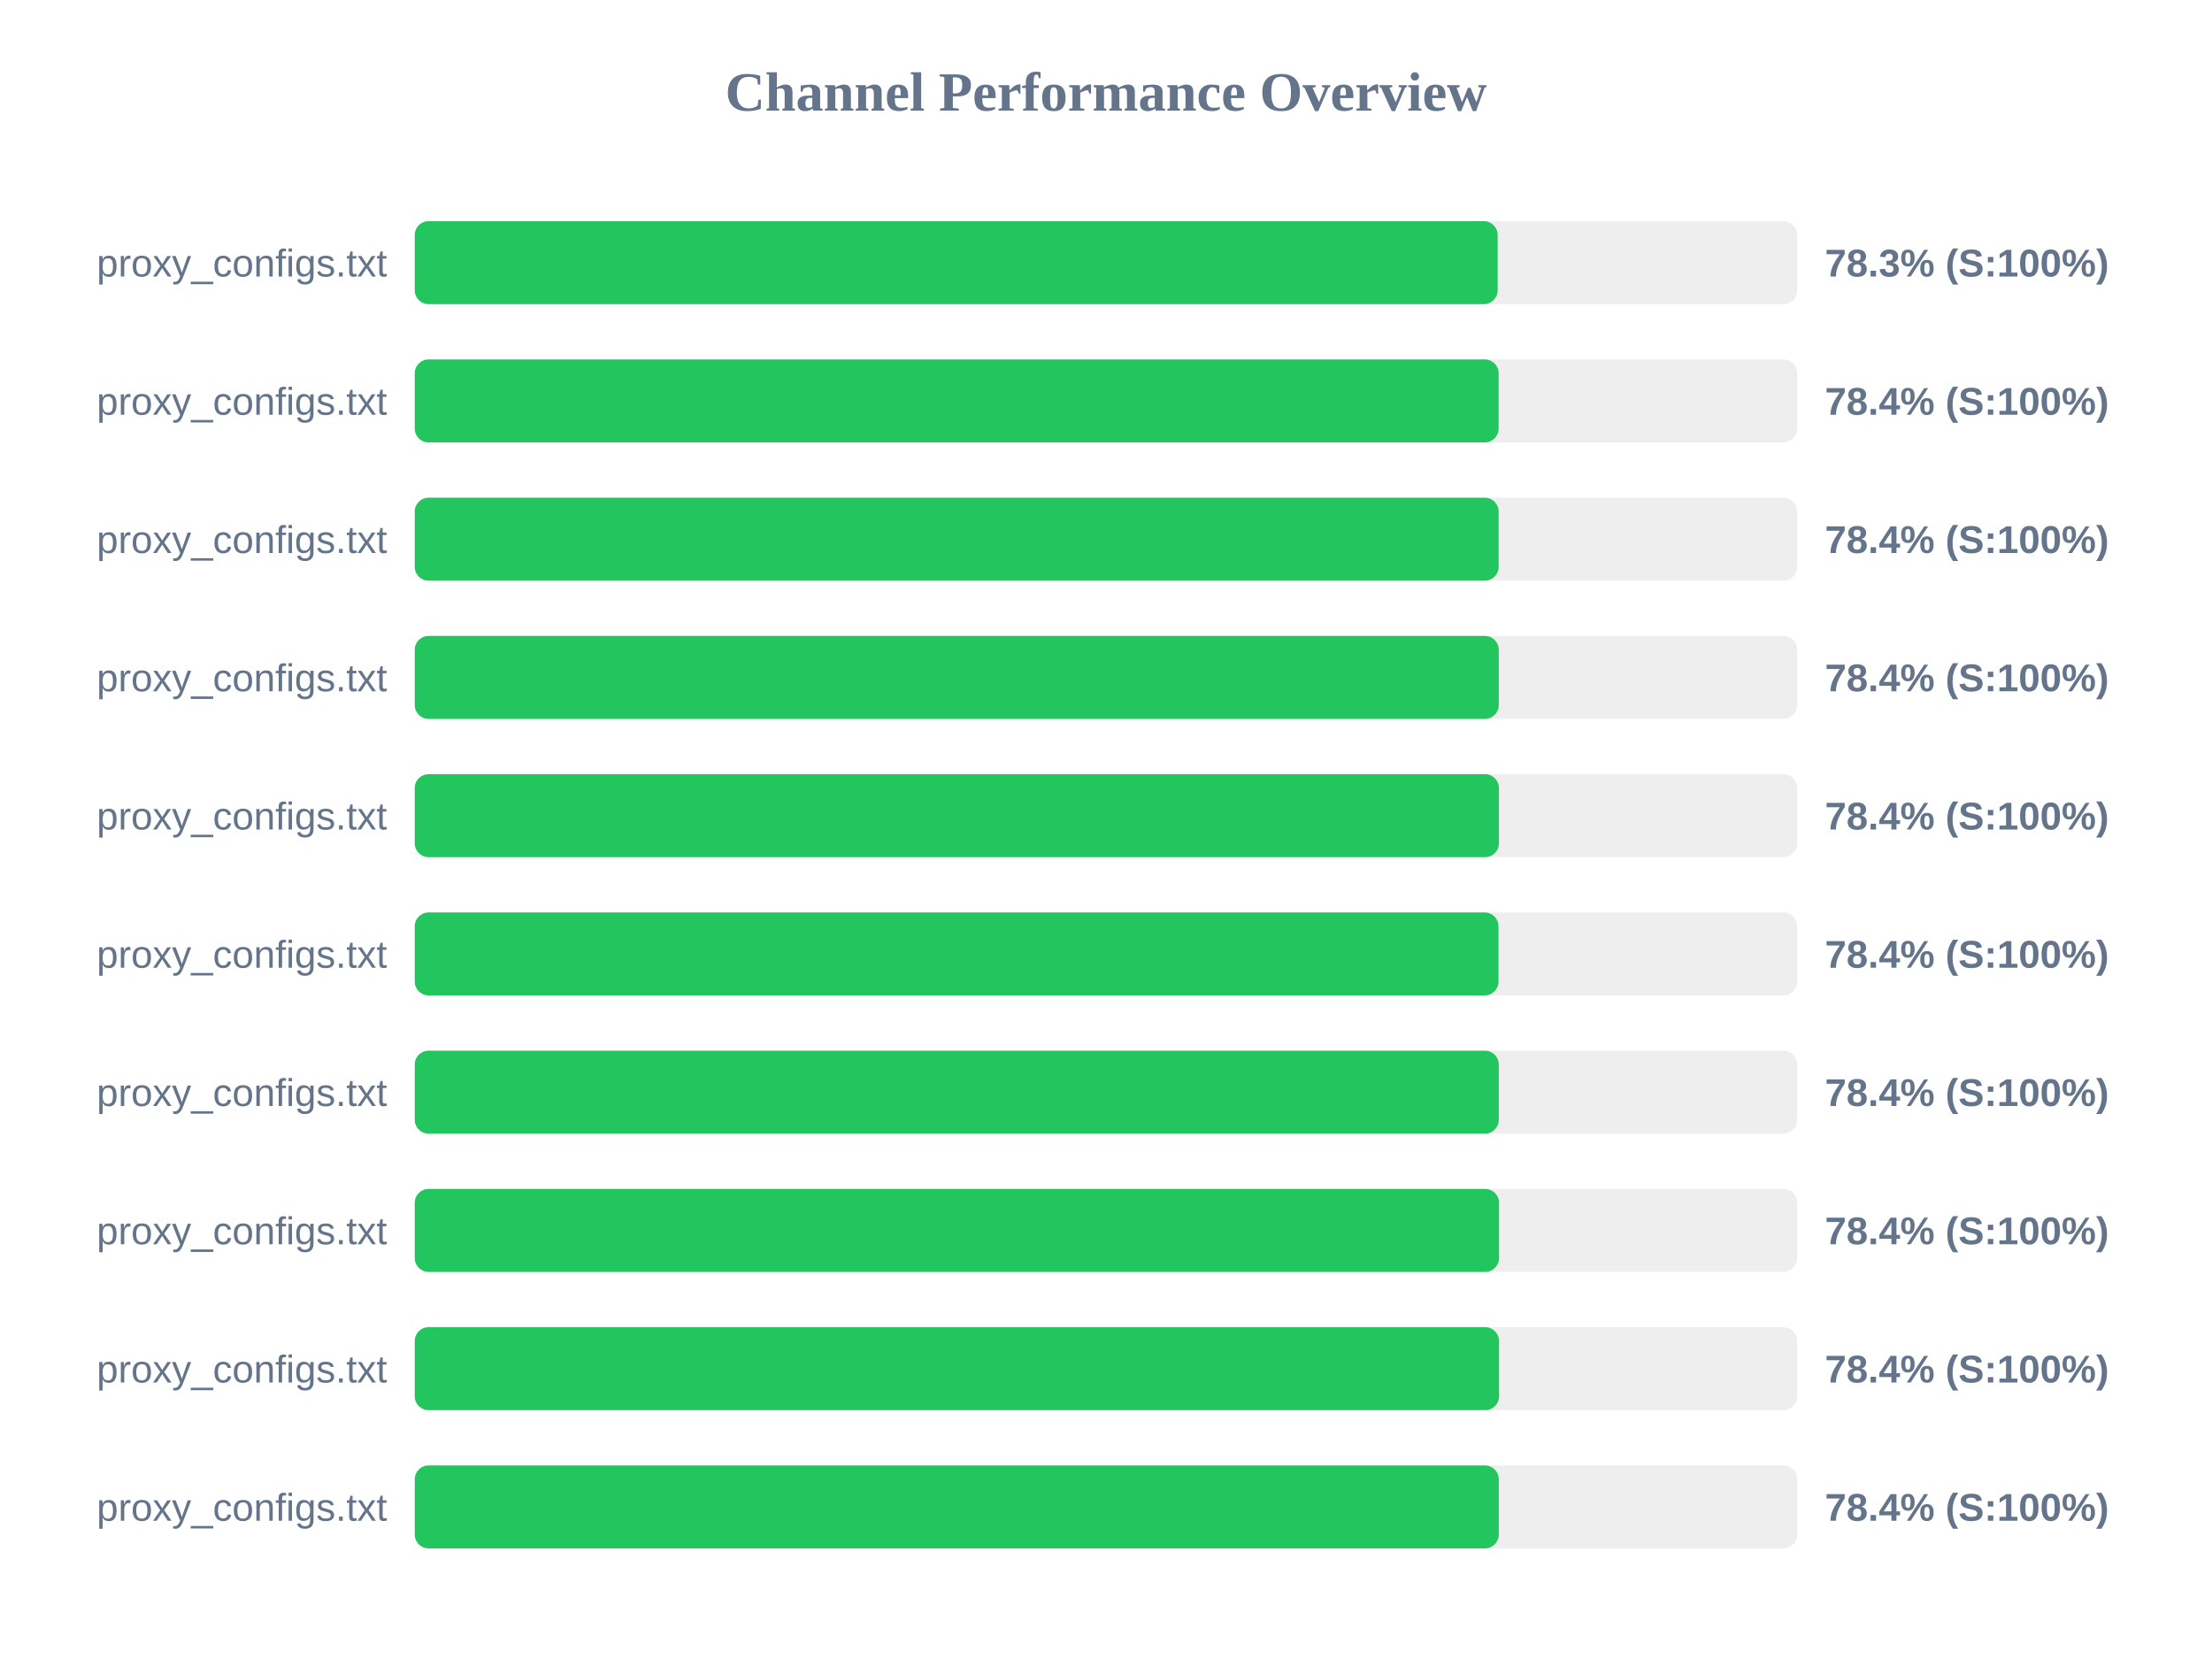
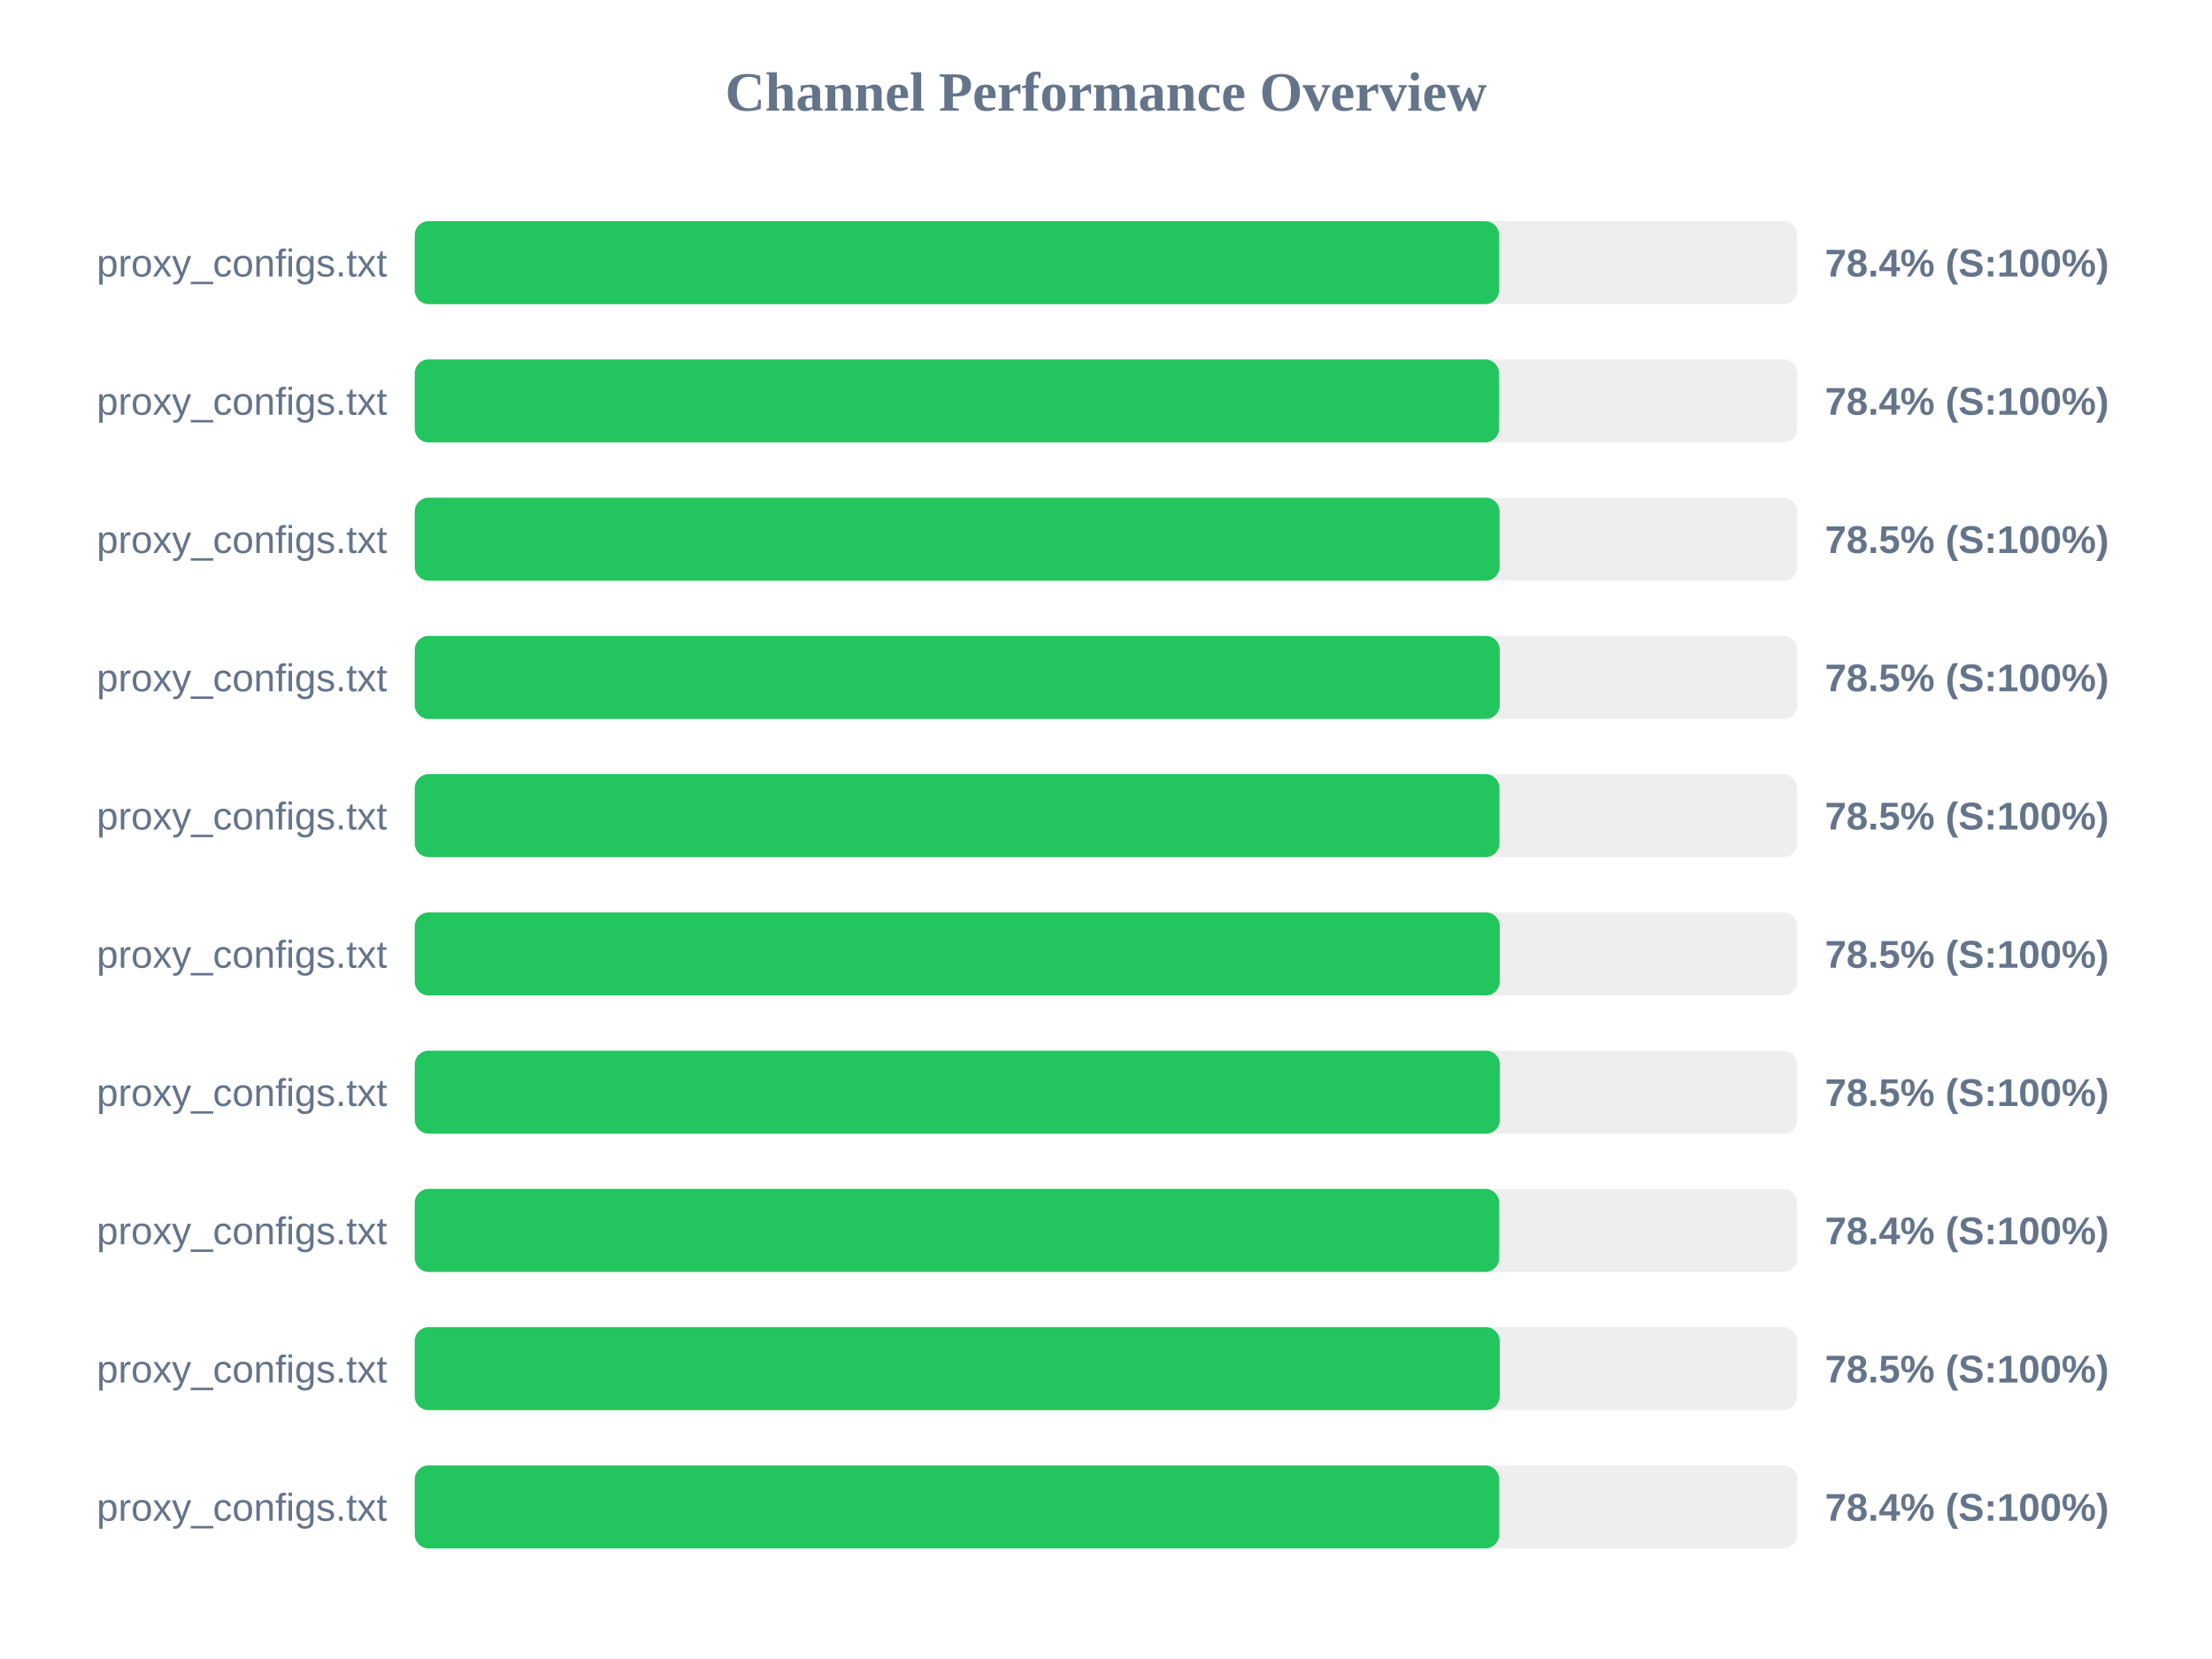
<svg xmlns="http://www.w3.org/2000/svg" width="800" height="600" version="1.1">
  <style>
        .row { font: 14px Arial; fill: #64748b; }
        .score { font: bold 14px Arial; fill: #64748b; }
    </style>
  <text x="400" y="40" text-anchor="middle" font-size="20px" font-weight="bold" fill="#64748b">Channel Performance Overview</text>
  <rect x="150" y="80" width="500" height="30" fill="#eee" rx="5" />
-   <rect x="150" y="80" width="391.65" height="30" fill="#22c55e" rx="5" />
+   <rect x="150" y="80" width="392.15" height="30" fill="#22c55e" rx="5" />
  <text x="140" y="100" text-anchor="end" class="row">proxy_configs.txt</text>
-   <text x="660" y="100" text-anchor="start" class="score">78.3% (S:100%)</text>
+   <text x="660" y="100" text-anchor="start" class="score">78.4% (S:100%)</text>
  <rect x="150" y="130" width="500" height="30" fill="#eee" rx="5" />
-   <rect x="150" y="130" width="392.0" height="30" fill="#22c55e" rx="5" />
+   <rect x="150" y="130" width="392.15" height="30" fill="#22c55e" rx="5" />
  <text x="140" y="150" text-anchor="end" class="row">proxy_configs.txt</text>
  <text x="660" y="150" text-anchor="start" class="score">78.4% (S:100%)</text>
  <rect x="150" y="180" width="500" height="30" fill="#eee" rx="5" />
-   <rect x="150" y="180" width="392.0" height="30" fill="#22c55e" rx="5" />
+   <rect x="150" y="180" width="392.35" height="30" fill="#22c55e" rx="5" />
  <text x="140" y="200" text-anchor="end" class="row">proxy_configs.txt</text>
-   <text x="660" y="200" text-anchor="start" class="score">78.4% (S:100%)</text>
+   <text x="660" y="200" text-anchor="start" class="score">78.5% (S:100%)</text>
  <rect x="150" y="230" width="500" height="30" fill="#eee" rx="5" />
-   <rect x="150" y="230" width="392.05" height="30" fill="#22c55e" rx="5" />
+   <rect x="150" y="230" width="392.4" height="30" fill="#22c55e" rx="5" />
  <text x="140" y="250" text-anchor="end" class="row">proxy_configs.txt</text>
-   <text x="660" y="250" text-anchor="start" class="score">78.4% (S:100%)</text>
+   <text x="660" y="250" text-anchor="start" class="score">78.5% (S:100%)</text>
  <rect x="150" y="280" width="500" height="30" fill="#eee" rx="5" />
-   <rect x="150" y="280" width="392.1" height="30" fill="#22c55e" rx="5" />
+   <rect x="150" y="280" width="392.3" height="30" fill="#22c55e" rx="5" />
  <text x="140" y="300" text-anchor="end" class="row">proxy_configs.txt</text>
-   <text x="660" y="300" text-anchor="start" class="score">78.4% (S:100%)</text>
+   <text x="660" y="300" text-anchor="start" class="score">78.5% (S:100%)</text>
  <rect x="150" y="330" width="500" height="30" fill="#eee" rx="5" />
-   <rect x="150" y="330" width="391.95" height="30" fill="#22c55e" rx="5" />
+   <rect x="150" y="330" width="392.4" height="30" fill="#22c55e" rx="5" />
  <text x="140" y="350" text-anchor="end" class="row">proxy_configs.txt</text>
-   <text x="660" y="350" text-anchor="start" class="score">78.4% (S:100%)</text>
+   <text x="660" y="350" text-anchor="start" class="score">78.5% (S:100%)</text>
  <rect x="150" y="380" width="500" height="30" fill="#eee" rx="5" />
-   <rect x="150" y="380" width="392.05" height="30" fill="#22c55e" rx="5" />
+   <rect x="150" y="380" width="392.45" height="30" fill="#22c55e" rx="5" />
  <text x="140" y="400" text-anchor="end" class="row">proxy_configs.txt</text>
-   <text x="660" y="400" text-anchor="start" class="score">78.4% (S:100%)</text>
+   <text x="660" y="400" text-anchor="start" class="score">78.5% (S:100%)</text>
  <rect x="150" y="430" width="500" height="30" fill="#eee" rx="5" />
-   <rect x="150" y="430" width="392.15" height="30" fill="#22c55e" rx="5" />
+   <rect x="150" y="430" width="392.2" height="30" fill="#22c55e" rx="5" />
  <text x="140" y="450" text-anchor="end" class="row">proxy_configs.txt</text>
  <text x="660" y="450" text-anchor="start" class="score">78.4% (S:100%)</text>
  <rect x="150" y="480" width="500" height="30" fill="#eee" rx="5" />
-   <rect x="150" y="480" width="392.15" height="30" fill="#22c55e" rx="5" />
+   <rect x="150" y="480" width="392.4" height="30" fill="#22c55e" rx="5" />
  <text x="140" y="500" text-anchor="end" class="row">proxy_configs.txt</text>
-   <text x="660" y="500" text-anchor="start" class="score">78.4% (S:100%)</text>
+   <text x="660" y="500" text-anchor="start" class="score">78.5% (S:100%)</text>
  <rect x="150" y="530" width="500" height="30" fill="#eee" rx="5" />
-   <rect x="150" y="530" width="392.05" height="30" fill="#22c55e" rx="5" />
+   <rect x="150" y="530" width="392.2" height="30" fill="#22c55e" rx="5" />
  <text x="140" y="550" text-anchor="end" class="row">proxy_configs.txt</text>
  <text x="660" y="550" text-anchor="start" class="score">78.4% (S:100%)</text>
</svg>
